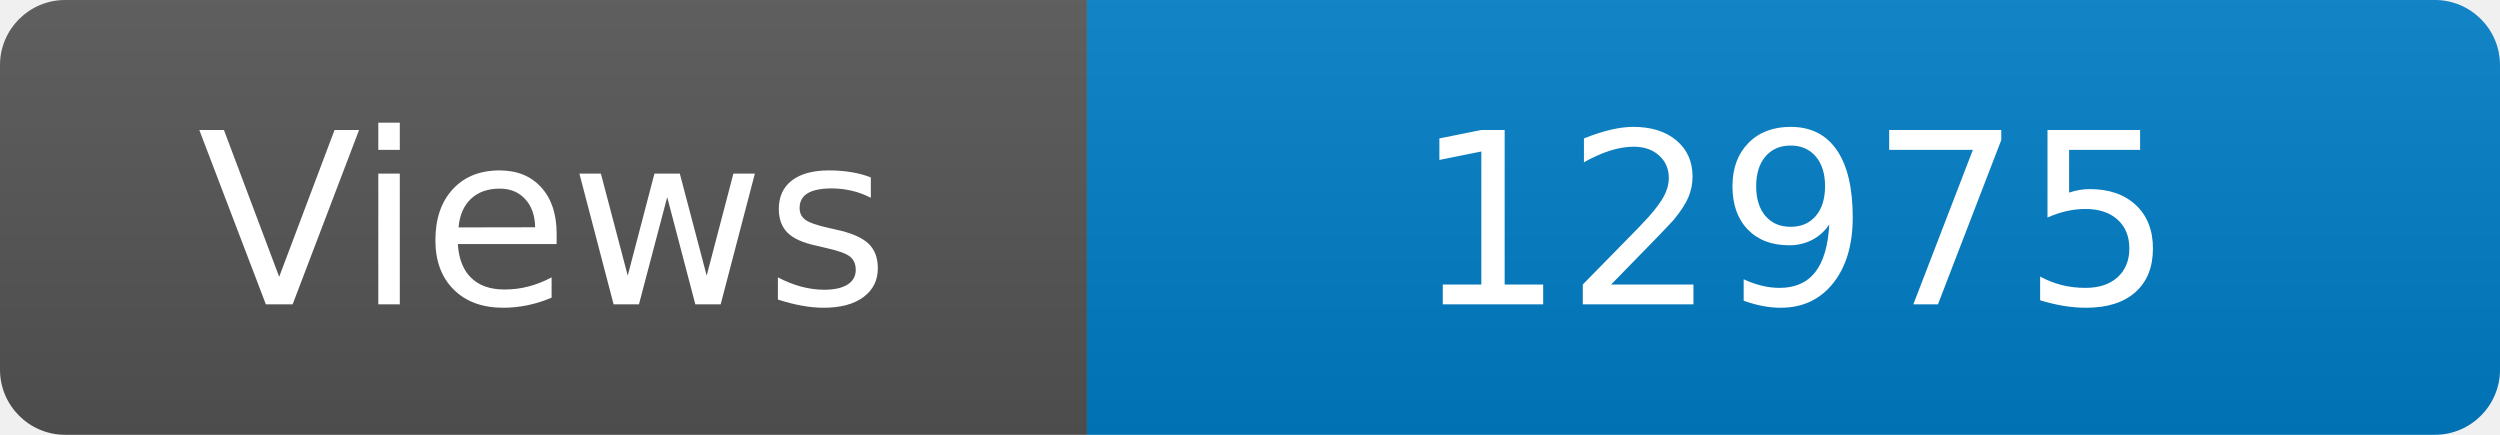
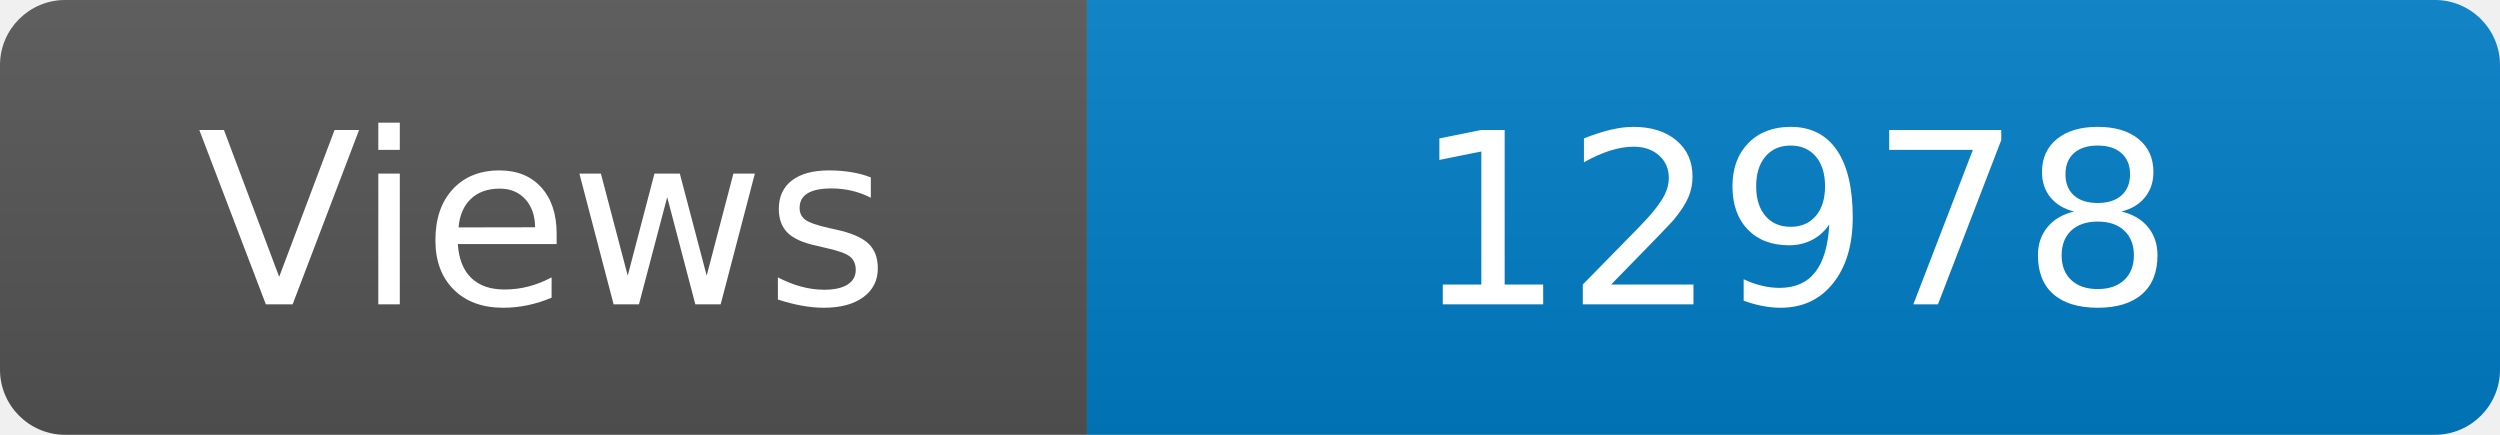
<svg xmlns="http://www.w3.org/2000/svg" width="115" height="20" role="img" aria-label="Maintained?: yes">
  <linearGradient id="s" x2="0" y2="100%">
    <stop offset="0" stop-color="#bbb" stop-opacity=".1" />
    <stop offset="1" stop-opacity=".1" />
  </linearGradient>
  <clipPath id="r">
    <rect width="115" height="20" rx="3" fill="#fff" />
  </clipPath>
  <g clip-path="url(#r)">
    <rect width="50" height="20" fill="#555" />
    <rect x="50" width="160" height="20" fill="#007ec6" />
    <rect width="115" height="20" fill="url(#s)" />
  </g>
  <g fill="#fff" text-anchor="middle" font-family="Verdana,Geneva,DejaVu Sans,sans-serif" font-size="110">
    <text x="250" y="140" transform="scale(.1)" fill="#fff">Views</text>
-     <text x="825" y="140" transform="scale(.1)" fill="#fff">12975</text>
+     <text x="825" y="140" transform="scale(.1)" fill="#fff">12978</text>
  </g>
</svg>
